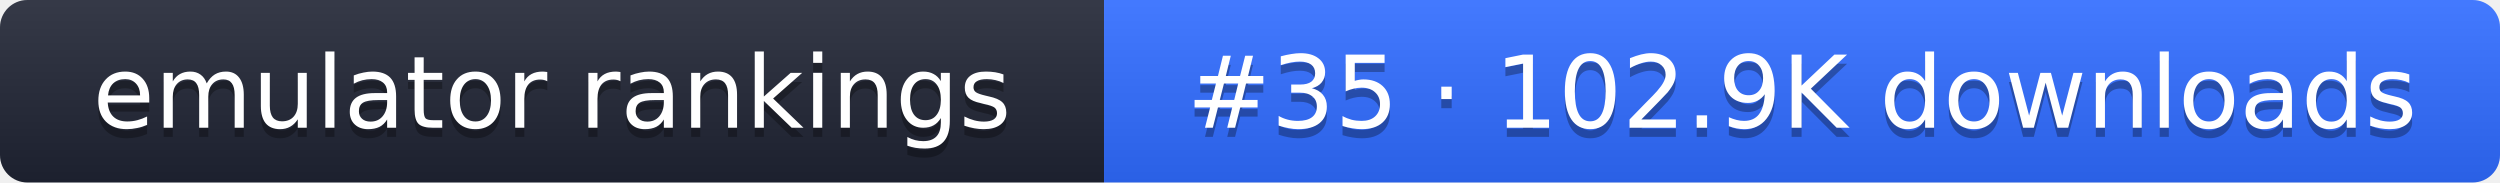
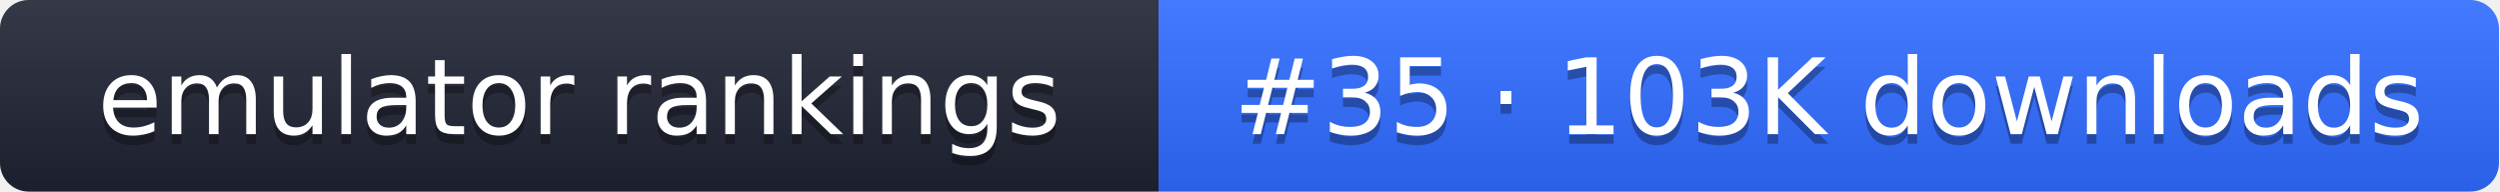
- <svg xmlns="http://www.w3.org/2000/svg" width="274" height="20" role="img" aria-label="emulator rankings: #35 · 102.9K downloads">
+ <svg xmlns="http://www.w3.org/2000/svg" width="261" height="20" role="img" aria-label="emulator rankings: #35 · 103K downloads">
  <linearGradient id="g" x2="0" y2="100%">
    <stop offset="0" stop-color="#fff" stop-opacity=".1" />
    <stop offset="1" stop-opacity=".1" />
  </linearGradient>
  <clipPath id="r">
-     <rect width="274" height="20" rx="3" fill="#fff" />
+     <rect width="261" height="20" rx="3" fill="#fff" />
  </clipPath>
  <g clip-path="url(#r)">
    <rect width="121" height="20" fill="#1f2433" />
-     <rect x="121" width="153" height="20" fill="#2f6bff" />
-     <rect width="274" height="20" fill="url(#g)" />
+     <rect x="121" width="140" height="20" fill="#2f6bff" />
+     <rect width="261" height="20" fill="url(#g)" />
  </g>
  <g fill="#fff" text-anchor="middle" font-family="Verdana,DejaVu Sans,sans-serif" font-size="11">
    <text x="60.5" y="15" fill="#010101" fill-opacity=".3">emulator rankings</text>
    <text x="60.5" y="14">emulator rankings</text>
-     <text x="197.5" y="15" fill="#010101" fill-opacity=".3">#35 · 102.9K downloads</text>
-     <text x="197.5" y="14">#35 · 102.9K downloads</text>
+     <text x="191" y="15" fill="#010101" fill-opacity=".3">#35 · 103K downloads</text>
+     <text x="191" y="14">#35 · 103K downloads</text>
  </g>
</svg>
